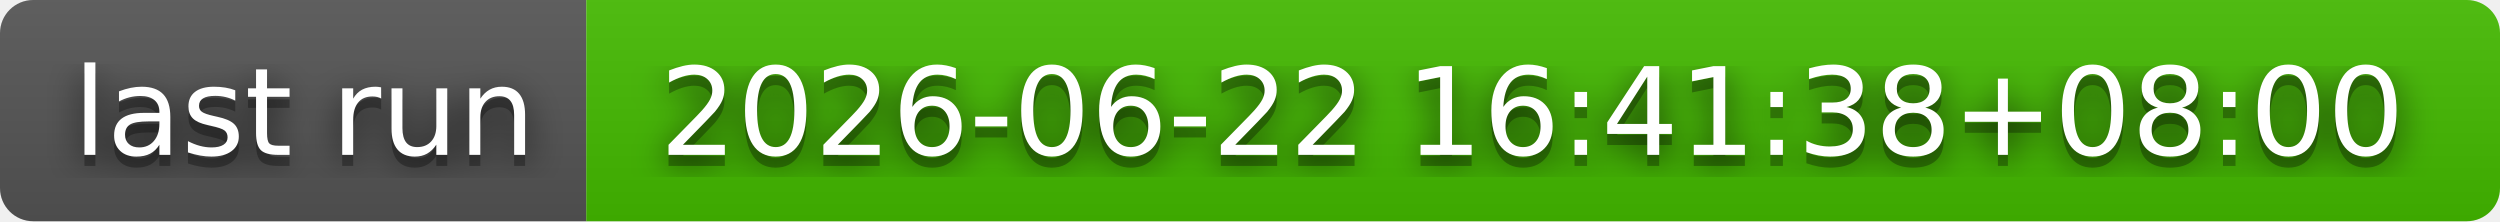
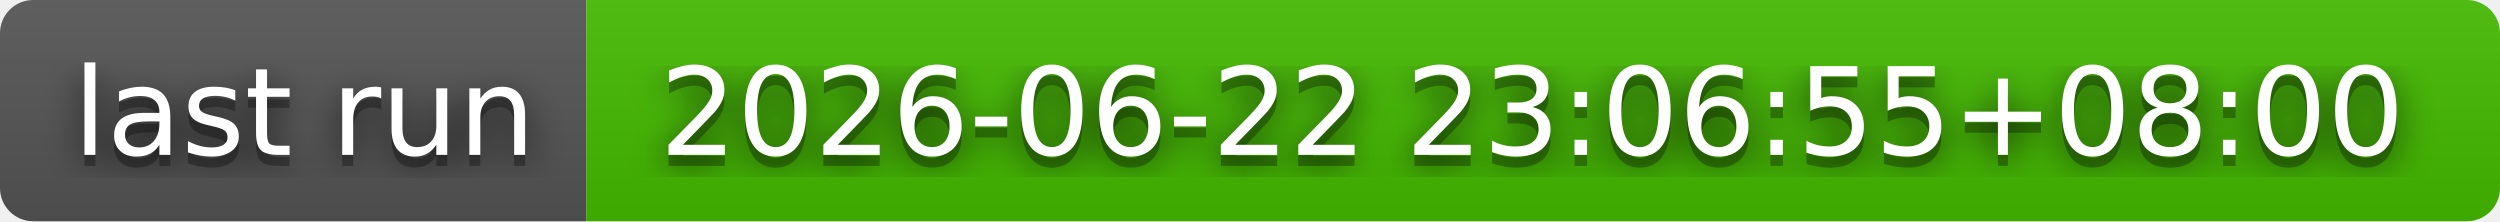
- <svg xmlns="http://www.w3.org/2000/svg" width="226" height="20" role="img" aria-label="last run: 2026-06-22 16:41:38+08:00">
+ <svg xmlns="http://www.w3.org/2000/svg" width="226" height="20" role="img" aria-label="last run: 2026-06-22 23:06:55+08:00">
  <filter id="blur">
    <feGaussianBlur stdDeviation="16" />
  </filter>
  <linearGradient id="s" x2="0" y2="100%">
    <stop offset="0" stop-color="#bbb" stop-opacity=".1" />
    <stop offset="1" stop-opacity=".1" />
  </linearGradient>
  <clipPath id="r">
    <rect width="226" height="20" rx="3" />
  </clipPath>
  <g clip-path="url(#r)">
    <rect width="53" height="20" fill="#555" />
    <rect x="53" width="173" height="20" fill="#4b0" />
    <rect width="226" height="20" fill="url(#s)" />
  </g>
  <g fill="#fff" text-anchor="middle" font-family="Verdana,Geneva,DejaVu Sans,sans-serif" text-rendering="geometricPrecision" font-size="110">
    <g transform="scale(.1)">
      <g aria-hidden="true" fill="#010101">
        <text x="275" y="150" fill-opacity=".8" filter="url(#blur)" textLength="430">last run</text>
        <text x="275" y="150" fill-opacity=".3" textLength="430">last run</text>
      </g>
      <text x="275" y="140" textLength="430">last run</text>
    </g>
    <g transform="scale(.1)">
      <g aria-hidden="true" fill="#010101">
-         <text x="1385" y="150" fill-opacity=".8" filter="url(#blur)" textLength="1630">2026-06-22 16:41:38+08:00</text>
-         <text x="1385" y="150" fill-opacity=".3" textLength="1630">2026-06-22 16:41:38+08:00</text>
+         <text x="1385" y="150" fill-opacity=".8" filter="url(#blur)" textLength="1630">2026-06-22 23:06:55+08:00</text>
+         <text x="1385" y="150" fill-opacity=".3" textLength="1630">2026-06-22 23:06:55+08:00</text>
      </g>
-       <text x="1385" y="140" textLength="1630">2026-06-22 16:41:38+08:00</text>
+       <text x="1385" y="140" textLength="1630">2026-06-22 23:06:55+08:00</text>
    </g>
  </g>
</svg>
